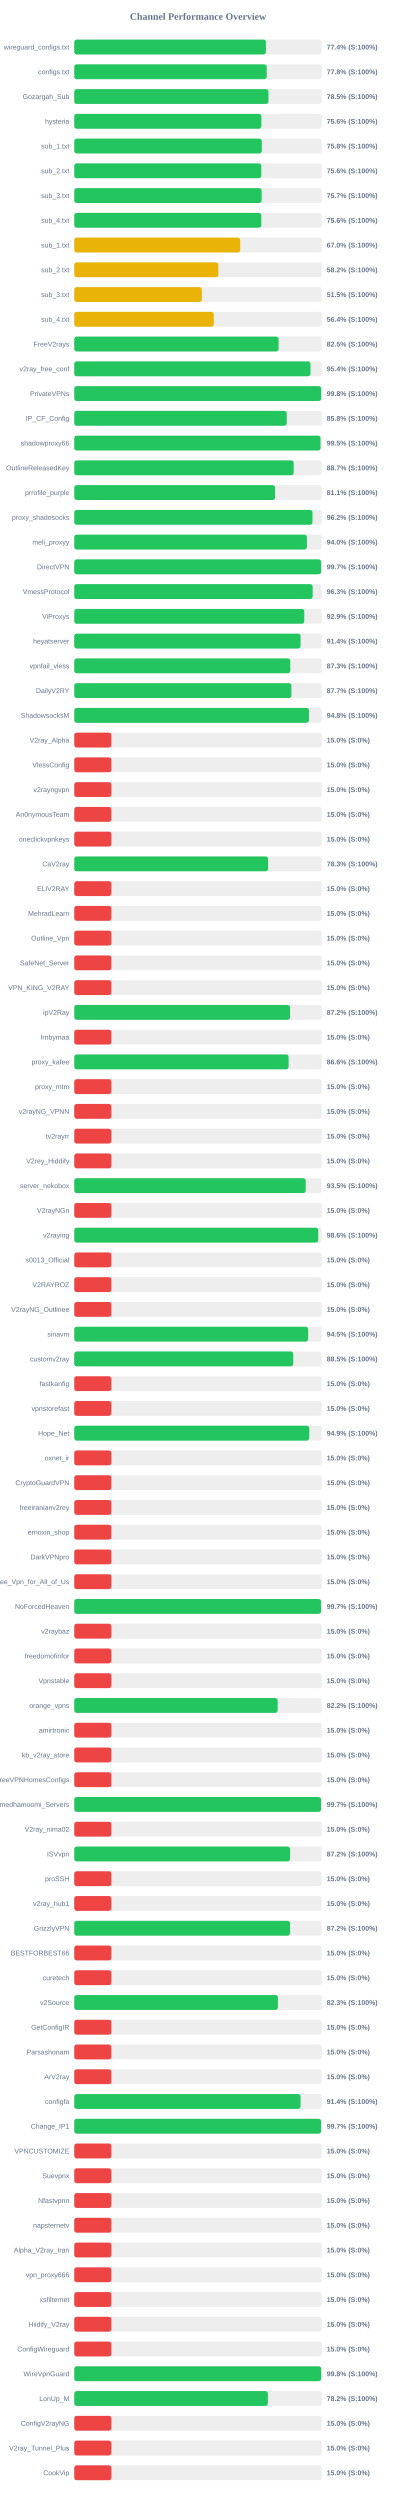
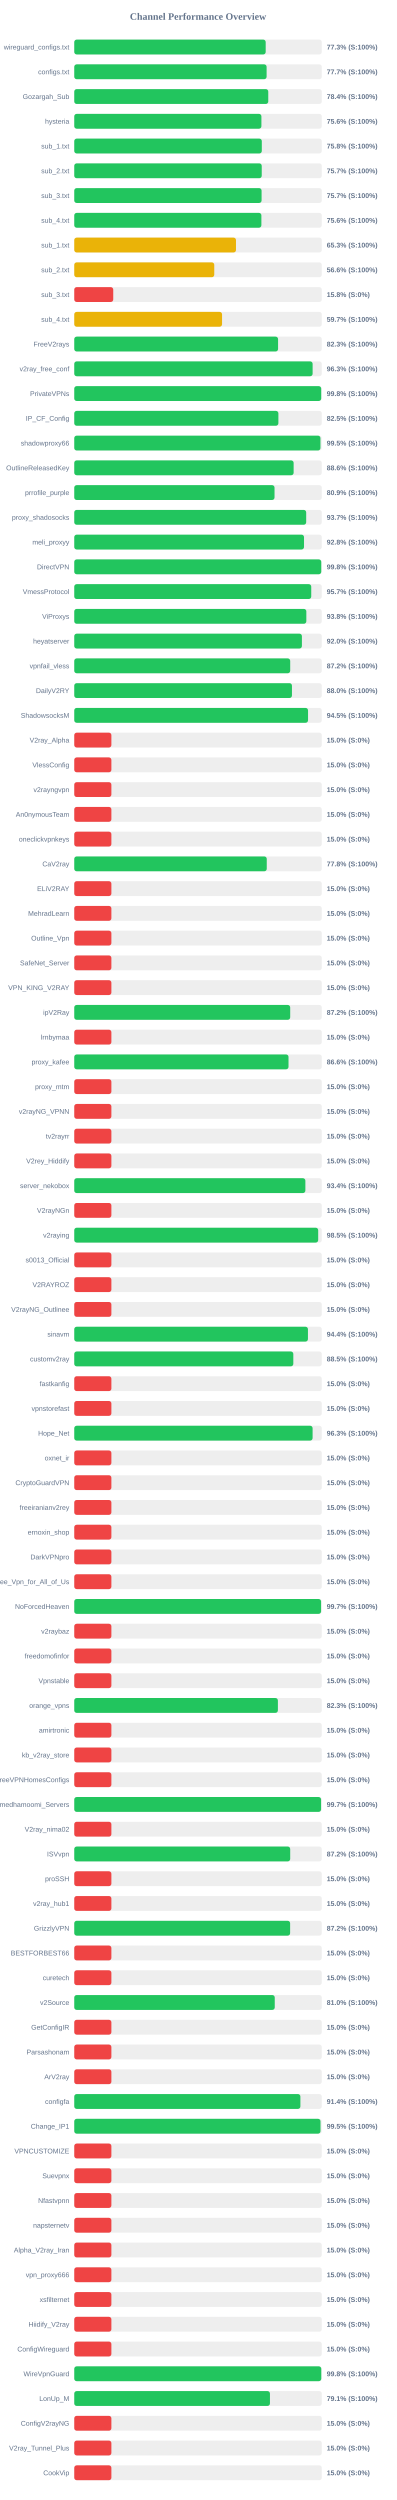
<svg xmlns="http://www.w3.org/2000/svg" width="800" height="5050" version="1.1">
  <style>
        .row { font: 14px Arial; fill: #64748b; }
        .score { font: bold 14px Arial; fill: #64748b; }
    </style>
  <text x="400" y="40" text-anchor="middle" font-size="20px" font-weight="bold" fill="#64748b">Channel Performance Overview</text>
  <rect x="150" y="80" width="500" height="30" fill="#eee" rx="5" />
-   <rect x="150" y="80" width="387.15" height="30" fill="#22c55e" rx="5" />
+   <rect x="150" y="80" width="386.7" height="30" fill="#22c55e" rx="5" />
  <text x="140" y="100" text-anchor="end" class="row">wireguard_configs.txt</text>
-   <text x="660" y="100" text-anchor="start" class="score">77.4% (S:100%)</text>
+   <text x="660" y="100" text-anchor="start" class="score">77.3% (S:100%)</text>
  <rect x="150" y="130" width="500" height="30" fill="#eee" rx="5" />
-   <rect x="150" y="130" width="388.85" height="30" fill="#22c55e" rx="5" />
+   <rect x="150" y="130" width="388.55" height="30" fill="#22c55e" rx="5" />
  <text x="140" y="150" text-anchor="end" class="row">configs.txt</text>
-   <text x="660" y="150" text-anchor="start" class="score">77.8% (S:100%)</text>
+   <text x="660" y="150" text-anchor="start" class="score">77.7% (S:100%)</text>
  <rect x="150" y="180" width="500" height="30" fill="#eee" rx="5" />
-   <rect x="150" y="180" width="392.3" height="30" fill="#22c55e" rx="5" />
+   <rect x="150" y="180" width="391.9" height="30" fill="#22c55e" rx="5" />
  <text x="140" y="200" text-anchor="end" class="row">Gozargah_Sub</text>
-   <text x="660" y="200" text-anchor="start" class="score">78.5% (S:100%)</text>
+   <text x="660" y="200" text-anchor="start" class="score">78.4% (S:100%)</text>
  <rect x="150" y="230" width="500" height="30" fill="#eee" rx="5" />
-   <rect x="150" y="230" width="377.95" height="30" fill="#22c55e" rx="5" />
+   <rect x="150" y="230" width="378.05" height="30" fill="#22c55e" rx="5" />
  <text x="140" y="250" text-anchor="end" class="row">hysteria</text>
  <text x="660" y="250" text-anchor="start" class="score">75.6% (S:100%)</text>
  <rect x="150" y="280" width="500" height="30" fill="#eee" rx="5" />
  <rect x="150" y="280" width="378.85" height="30" fill="#22c55e" rx="5" />
  <text x="140" y="300" text-anchor="end" class="row">sub_1.txt</text>
  <text x="660" y="300" text-anchor="start" class="score">75.8% (S:100%)</text>
  <rect x="150" y="330" width="500" height="30" fill="#eee" rx="5" />
-   <rect x="150" y="330" width="377.85" height="30" fill="#22c55e" rx="5" />
+   <rect x="150" y="330" width="378.7" height="30" fill="#22c55e" rx="5" />
  <text x="140" y="350" text-anchor="end" class="row">sub_2.txt</text>
-   <text x="660" y="350" text-anchor="start" class="score">75.6% (S:100%)</text>
+   <text x="660" y="350" text-anchor="start" class="score">75.7% (S:100%)</text>
  <rect x="150" y="380" width="500" height="30" fill="#eee" rx="5" />
-   <rect x="150" y="380" width="378.5" height="30" fill="#22c55e" rx="5" />
+   <rect x="150" y="380" width="378.4" height="30" fill="#22c55e" rx="5" />
  <text x="140" y="400" text-anchor="end" class="row">sub_3.txt</text>
  <text x="660" y="400" text-anchor="start" class="score">75.7% (S:100%)</text>
  <rect x="150" y="430" width="500" height="30" fill="#eee" rx="5" />
-   <rect x="150" y="430" width="377.85" height="30" fill="#22c55e" rx="5" />
+   <rect x="150" y="430" width="378.0" height="30" fill="#22c55e" rx="5" />
  <text x="140" y="450" text-anchor="end" class="row">sub_4.txt</text>
  <text x="660" y="450" text-anchor="start" class="score">75.6% (S:100%)</text>
  <rect x="150" y="480" width="500" height="30" fill="#eee" rx="5" />
-   <rect x="150" y="480" width="335.25" height="30" fill="#eab308" rx="5" />
+   <rect x="150" y="480" width="326.7" height="30" fill="#eab308" rx="5" />
  <text x="140" y="500" text-anchor="end" class="row">sub_1.txt</text>
-   <text x="660" y="500" text-anchor="start" class="score">67.0% (S:100%)</text>
+   <text x="660" y="500" text-anchor="start" class="score">65.3% (S:100%)</text>
  <rect x="150" y="530" width="500" height="30" fill="#eee" rx="5" />
-   <rect x="150" y="530" width="291.0" height="30" fill="#eab308" rx="5" />
+   <rect x="150" y="530" width="282.8" height="30" fill="#eab308" rx="5" />
  <text x="140" y="550" text-anchor="end" class="row">sub_2.txt</text>
-   <text x="660" y="550" text-anchor="start" class="score">58.2% (S:100%)</text>
+   <text x="660" y="550" text-anchor="start" class="score">56.6% (S:100%)</text>
  <rect x="150" y="580" width="500" height="30" fill="#eee" rx="5" />
-   <rect x="150" y="580" width="257.75" height="30" fill="#eab308" rx="5" />
+   <rect x="150" y="580" width="78.75" height="30" fill="#ef4444" rx="5" />
  <text x="140" y="600" text-anchor="end" class="row">sub_3.txt</text>
-   <text x="660" y="600" text-anchor="start" class="score">51.5% (S:100%)</text>
+   <text x="660" y="600" text-anchor="start" class="score">15.8% (S:0%)</text>
  <rect x="150" y="630" width="500" height="30" fill="#eee" rx="5" />
-   <rect x="150" y="630" width="281.8" height="30" fill="#eab308" rx="5" />
+   <rect x="150" y="630" width="298.55" height="30" fill="#eab308" rx="5" />
  <text x="140" y="650" text-anchor="end" class="row">sub_4.txt</text>
-   <text x="660" y="650" text-anchor="start" class="score">56.4% (S:100%)</text>
+   <text x="660" y="650" text-anchor="start" class="score">59.7% (S:100%)</text>
  <rect x="150" y="680" width="500" height="30" fill="#eee" rx="5" />
-   <rect x="150" y="680" width="412.75" height="30" fill="#22c55e" rx="5" />
+   <rect x="150" y="680" width="411.7" height="30" fill="#22c55e" rx="5" />
  <text x="140" y="700" text-anchor="end" class="row">FreeV2rays</text>
-   <text x="660" y="700" text-anchor="start" class="score">82.5% (S:100%)</text>
+   <text x="660" y="700" text-anchor="start" class="score">82.3% (S:100%)</text>
  <rect x="150" y="730" width="500" height="30" fill="#eee" rx="5" />
-   <rect x="150" y="730" width="477.2" height="30" fill="#22c55e" rx="5" />
+   <rect x="150" y="730" width="481.5" height="30" fill="#22c55e" rx="5" />
  <text x="140" y="750" text-anchor="end" class="row">v2ray_free_conf</text>
-   <text x="660" y="750" text-anchor="start" class="score">95.4% (S:100%)</text>
+   <text x="660" y="750" text-anchor="start" class="score">96.3% (S:100%)</text>
  <rect x="150" y="780" width="500" height="30" fill="#eee" rx="5" />
  <rect x="150" y="780" width="498.8" height="30" fill="#22c55e" rx="5" />
  <text x="140" y="800" text-anchor="end" class="row">PrivateVPNs</text>
  <text x="660" y="800" text-anchor="start" class="score">99.8% (S:100%)</text>
  <rect x="150" y="830" width="500" height="30" fill="#eee" rx="5" />
-   <rect x="150" y="830" width="429.25" height="30" fill="#22c55e" rx="5" />
+   <rect x="150" y="830" width="412.35" height="30" fill="#22c55e" rx="5" />
  <text x="140" y="850" text-anchor="end" class="row">IP_CF_Config</text>
-   <text x="660" y="850" text-anchor="start" class="score">85.8% (S:100%)</text>
+   <text x="660" y="850" text-anchor="start" class="score">82.5% (S:100%)</text>
  <rect x="150" y="880" width="500" height="30" fill="#eee" rx="5" />
-   <rect x="150" y="880" width="497.4" height="30" fill="#22c55e" rx="5" />
+   <rect x="150" y="880" width="497.3" height="30" fill="#22c55e" rx="5" />
  <text x="140" y="900" text-anchor="end" class="row">shadowproxy66</text>
  <text x="660" y="900" text-anchor="start" class="score">99.5% (S:100%)</text>
  <rect x="150" y="930" width="500" height="30" fill="#eee" rx="5" />
-   <rect x="150" y="930" width="443.25" height="30" fill="#22c55e" rx="5" />
+   <rect x="150" y="930" width="443.15" height="30" fill="#22c55e" rx="5" />
  <text x="140" y="950" text-anchor="end" class="row">OutlineReleasedKey</text>
-   <text x="660" y="950" text-anchor="start" class="score">88.7% (S:100%)</text>
+   <text x="660" y="950" text-anchor="start" class="score">88.6% (S:100%)</text>
  <rect x="150" y="980" width="500" height="30" fill="#eee" rx="5" />
-   <rect x="150" y="980" width="405.7" height="30" fill="#22c55e" rx="5" />
+   <rect x="150" y="980" width="404.55" height="30" fill="#22c55e" rx="5" />
  <text x="140" y="1000" text-anchor="end" class="row">prrofile_purple</text>
-   <text x="660" y="1000" text-anchor="start" class="score">81.1% (S:100%)</text>
+   <text x="660" y="1000" text-anchor="start" class="score">80.9% (S:100%)</text>
  <rect x="150" y="1030" width="500" height="30" fill="#eee" rx="5" />
-   <rect x="150" y="1030" width="481.2" height="30" fill="#22c55e" rx="5" />
+   <rect x="150" y="1030" width="468.5" height="30" fill="#22c55e" rx="5" />
  <text x="140" y="1050" text-anchor="end" class="row">proxy_shadosocks</text>
-   <text x="660" y="1050" text-anchor="start" class="score">96.2% (S:100%)</text>
+   <text x="660" y="1050" text-anchor="start" class="score">93.7% (S:100%)</text>
  <rect x="150" y="1080" width="500" height="30" fill="#eee" rx="5" />
-   <rect x="150" y="1080" width="469.95" height="30" fill="#22c55e" rx="5" />
+   <rect x="150" y="1080" width="464.1" height="30" fill="#22c55e" rx="5" />
  <text x="140" y="1100" text-anchor="end" class="row">meli_proxyy</text>
-   <text x="660" y="1100" text-anchor="start" class="score">94.0% (S:100%)</text>
+   <text x="660" y="1100" text-anchor="start" class="score">92.8% (S:100%)</text>
  <rect x="150" y="1130" width="500" height="30" fill="#eee" rx="5" />
-   <rect x="150" y="1130" width="498.7" height="30" fill="#22c55e" rx="5" />
+   <rect x="150" y="1130" width="498.9" height="30" fill="#22c55e" rx="5" />
  <text x="140" y="1150" text-anchor="end" class="row">DirectVPN</text>
-   <text x="660" y="1150" text-anchor="start" class="score">99.7% (S:100%)</text>
+   <text x="660" y="1150" text-anchor="start" class="score">99.8% (S:100%)</text>
  <rect x="150" y="1180" width="500" height="30" fill="#eee" rx="5" />
-   <rect x="150" y="1180" width="481.6" height="30" fill="#22c55e" rx="5" />
+   <rect x="150" y="1180" width="478.7" height="30" fill="#22c55e" rx="5" />
  <text x="140" y="1200" text-anchor="end" class="row">VmessProtocol</text>
-   <text x="660" y="1200" text-anchor="start" class="score">96.3% (S:100%)</text>
+   <text x="660" y="1200" text-anchor="start" class="score">95.7% (S:100%)</text>
  <rect x="150" y="1230" width="500" height="30" fill="#eee" rx="5" />
-   <rect x="150" y="1230" width="464.6" height="30" fill="#22c55e" rx="5" />
+   <rect x="150" y="1230" width="468.8" height="30" fill="#22c55e" rx="5" />
  <text x="140" y="1250" text-anchor="end" class="row">ViProxys</text>
-   <text x="660" y="1250" text-anchor="start" class="score">92.9% (S:100%)</text>
+   <text x="660" y="1250" text-anchor="start" class="score">93.8% (S:100%)</text>
  <rect x="150" y="1280" width="500" height="30" fill="#eee" rx="5" />
-   <rect x="150" y="1280" width="457.15" height="30" fill="#22c55e" rx="5" />
+   <rect x="150" y="1280" width="459.85" height="30" fill="#22c55e" rx="5" />
  <text x="140" y="1300" text-anchor="end" class="row">heyatserver</text>
-   <text x="660" y="1300" text-anchor="start" class="score">91.4% (S:100%)</text>
+   <text x="660" y="1300" text-anchor="start" class="score">92.0% (S:100%)</text>
  <rect x="150" y="1330" width="500" height="30" fill="#eee" rx="5" />
-   <rect x="150" y="1330" width="436.35" height="30" fill="#22c55e" rx="5" />
+   <rect x="150" y="1330" width="436.2" height="30" fill="#22c55e" rx="5" />
  <text x="140" y="1350" text-anchor="end" class="row">vpnfail_vless</text>
-   <text x="660" y="1350" text-anchor="start" class="score">87.3% (S:100%)</text>
+   <text x="660" y="1350" text-anchor="start" class="score">87.2% (S:100%)</text>
  <rect x="150" y="1380" width="500" height="30" fill="#eee" rx="5" />
-   <rect x="150" y="1380" width="438.6" height="30" fill="#22c55e" rx="5" />
+   <rect x="150" y="1380" width="439.75" height="30" fill="#22c55e" rx="5" />
  <text x="140" y="1400" text-anchor="end" class="row">DailyV2RY</text>
-   <text x="660" y="1400" text-anchor="start" class="score">87.7% (S:100%)</text>
+   <text x="660" y="1400" text-anchor="start" class="score">88.0% (S:100%)</text>
  <rect x="150" y="1430" width="500" height="30" fill="#eee" rx="5" />
-   <rect x="150" y="1430" width="474.1" height="30" fill="#22c55e" rx="5" />
+   <rect x="150" y="1430" width="472.25" height="30" fill="#22c55e" rx="5" />
  <text x="140" y="1450" text-anchor="end" class="row">ShadowsocksM</text>
-   <text x="660" y="1450" text-anchor="start" class="score">94.8% (S:100%)</text>
+   <text x="660" y="1450" text-anchor="start" class="score">94.5% (S:100%)</text>
  <rect x="150" y="1480" width="500" height="30" fill="#eee" rx="5" />
  <rect x="150" y="1480" width="75.0" height="30" fill="#ef4444" rx="5" />
  <text x="140" y="1500" text-anchor="end" class="row">V2ray_Alpha</text>
  <text x="660" y="1500" text-anchor="start" class="score">15.0% (S:0%)</text>
  <rect x="150" y="1530" width="500" height="30" fill="#eee" rx="5" />
  <rect x="150" y="1530" width="75.0" height="30" fill="#ef4444" rx="5" />
  <text x="140" y="1550" text-anchor="end" class="row">VlessConfig</text>
  <text x="660" y="1550" text-anchor="start" class="score">15.0% (S:0%)</text>
  <rect x="150" y="1580" width="500" height="30" fill="#eee" rx="5" />
  <rect x="150" y="1580" width="75.0" height="30" fill="#ef4444" rx="5" />
  <text x="140" y="1600" text-anchor="end" class="row">v2rayngvpn</text>
  <text x="660" y="1600" text-anchor="start" class="score">15.0% (S:0%)</text>
  <rect x="150" y="1630" width="500" height="30" fill="#eee" rx="5" />
  <rect x="150" y="1630" width="75.0" height="30" fill="#ef4444" rx="5" />
  <text x="140" y="1650" text-anchor="end" class="row">An0nymousTeam</text>
  <text x="660" y="1650" text-anchor="start" class="score">15.0% (S:0%)</text>
  <rect x="150" y="1680" width="500" height="30" fill="#eee" rx="5" />
  <rect x="150" y="1680" width="75.0" height="30" fill="#ef4444" rx="5" />
  <text x="140" y="1700" text-anchor="end" class="row">oneclickvpnkeys</text>
  <text x="660" y="1700" text-anchor="start" class="score">15.0% (S:0%)</text>
  <rect x="150" y="1730" width="500" height="30" fill="#eee" rx="5" />
-   <rect x="150" y="1730" width="391.5" height="30" fill="#22c55e" rx="5" />
+   <rect x="150" y="1730" width="388.85" height="30" fill="#22c55e" rx="5" />
  <text x="140" y="1750" text-anchor="end" class="row">CaV2ray</text>
-   <text x="660" y="1750" text-anchor="start" class="score">78.3% (S:100%)</text>
+   <text x="660" y="1750" text-anchor="start" class="score">77.8% (S:100%)</text>
  <rect x="150" y="1780" width="500" height="30" fill="#eee" rx="5" />
  <rect x="150" y="1780" width="75.0" height="30" fill="#ef4444" rx="5" />
  <text x="140" y="1800" text-anchor="end" class="row">ELiV2RAY</text>
  <text x="660" y="1800" text-anchor="start" class="score">15.0% (S:0%)</text>
  <rect x="150" y="1830" width="500" height="30" fill="#eee" rx="5" />
  <rect x="150" y="1830" width="75.0" height="30" fill="#ef4444" rx="5" />
  <text x="140" y="1850" text-anchor="end" class="row">MehradLearn</text>
  <text x="660" y="1850" text-anchor="start" class="score">15.0% (S:0%)</text>
  <rect x="150" y="1880" width="500" height="30" fill="#eee" rx="5" />
  <rect x="150" y="1880" width="75.0" height="30" fill="#ef4444" rx="5" />
  <text x="140" y="1900" text-anchor="end" class="row">Outline_Vpn</text>
  <text x="660" y="1900" text-anchor="start" class="score">15.0% (S:0%)</text>
  <rect x="150" y="1930" width="500" height="30" fill="#eee" rx="5" />
  <rect x="150" y="1930" width="75.0" height="30" fill="#ef4444" rx="5" />
  <text x="140" y="1950" text-anchor="end" class="row">SafeNet_Server</text>
  <text x="660" y="1950" text-anchor="start" class="score">15.0% (S:0%)</text>
  <rect x="150" y="1980" width="500" height="30" fill="#eee" rx="5" />
  <rect x="150" y="1980" width="75.0" height="30" fill="#ef4444" rx="5" />
  <text x="140" y="2000" text-anchor="end" class="row">VPN_KING_V2RAY</text>
  <text x="660" y="2000" text-anchor="start" class="score">15.0% (S:0%)</text>
  <rect x="150" y="2030" width="500" height="30" fill="#eee" rx="5" />
-   <rect x="150" y="2030" width="435.8" height="30" fill="#22c55e" rx="5" />
+   <rect x="150" y="2030" width="436.2" height="30" fill="#22c55e" rx="5" />
  <text x="140" y="2050" text-anchor="end" class="row">ipV2Ray</text>
  <text x="660" y="2050" text-anchor="start" class="score">87.2% (S:100%)</text>
  <rect x="150" y="2080" width="500" height="30" fill="#eee" rx="5" />
  <rect x="150" y="2080" width="75.0" height="30" fill="#ef4444" rx="5" />
  <text x="140" y="2100" text-anchor="end" class="row">lrnbymaa</text>
  <text x="660" y="2100" text-anchor="start" class="score">15.0% (S:0%)</text>
  <rect x="150" y="2130" width="500" height="30" fill="#eee" rx="5" />
-   <rect x="150" y="2130" width="432.95" height="30" fill="#22c55e" rx="5" />
+   <rect x="150" y="2130" width="432.8" height="30" fill="#22c55e" rx="5" />
  <text x="140" y="2150" text-anchor="end" class="row">proxy_kafee</text>
  <text x="660" y="2150" text-anchor="start" class="score">86.6% (S:100%)</text>
  <rect x="150" y="2180" width="500" height="30" fill="#eee" rx="5" />
  <rect x="150" y="2180" width="75.0" height="30" fill="#ef4444" rx="5" />
  <text x="140" y="2200" text-anchor="end" class="row">proxy_mtm</text>
  <text x="660" y="2200" text-anchor="start" class="score">15.0% (S:0%)</text>
  <rect x="150" y="2230" width="500" height="30" fill="#eee" rx="5" />
  <rect x="150" y="2230" width="75.0" height="30" fill="#ef4444" rx="5" />
  <text x="140" y="2250" text-anchor="end" class="row">v2rayNG_VPNN</text>
  <text x="660" y="2250" text-anchor="start" class="score">15.0% (S:0%)</text>
  <rect x="150" y="2280" width="500" height="30" fill="#eee" rx="5" />
  <rect x="150" y="2280" width="75.0" height="30" fill="#ef4444" rx="5" />
  <text x="140" y="2300" text-anchor="end" class="row">tv2rayrr</text>
  <text x="660" y="2300" text-anchor="start" class="score">15.0% (S:0%)</text>
  <rect x="150" y="2330" width="500" height="30" fill="#eee" rx="5" />
  <rect x="150" y="2330" width="75.0" height="30" fill="#ef4444" rx="5" />
  <text x="140" y="2350" text-anchor="end" class="row">V2rey_Hiddify</text>
  <text x="660" y="2350" text-anchor="start" class="score">15.0% (S:0%)</text>
  <rect x="150" y="2380" width="500" height="30" fill="#eee" rx="5" />
-   <rect x="150" y="2380" width="467.5" height="30" fill="#22c55e" rx="5" />
+   <rect x="150" y="2380" width="466.85" height="30" fill="#22c55e" rx="5" />
  <text x="140" y="2400" text-anchor="end" class="row">server_nekobox</text>
-   <text x="660" y="2400" text-anchor="start" class="score">93.5% (S:100%)</text>
+   <text x="660" y="2400" text-anchor="start" class="score">93.4% (S:100%)</text>
  <rect x="150" y="2430" width="500" height="30" fill="#eee" rx="5" />
  <rect x="150" y="2430" width="75.0" height="30" fill="#ef4444" rx="5" />
  <text x="140" y="2450" text-anchor="end" class="row">V2rayNGn</text>
  <text x="660" y="2450" text-anchor="start" class="score">15.0% (S:0%)</text>
  <rect x="150" y="2480" width="500" height="30" fill="#eee" rx="5" />
-   <rect x="150" y="2480" width="492.8" height="30" fill="#22c55e" rx="5" />
+   <rect x="150" y="2480" width="492.75" height="30" fill="#22c55e" rx="5" />
  <text x="140" y="2500" text-anchor="end" class="row">v2raying</text>
-   <text x="660" y="2500" text-anchor="start" class="score">98.6% (S:100%)</text>
+   <text x="660" y="2500" text-anchor="start" class="score">98.5% (S:100%)</text>
  <rect x="150" y="2530" width="500" height="30" fill="#eee" rx="5" />
  <rect x="150" y="2530" width="75.0" height="30" fill="#ef4444" rx="5" />
  <text x="140" y="2550" text-anchor="end" class="row">s0013_Official</text>
  <text x="660" y="2550" text-anchor="start" class="score">15.0% (S:0%)</text>
  <rect x="150" y="2580" width="500" height="30" fill="#eee" rx="5" />
  <rect x="150" y="2580" width="75.0" height="30" fill="#ef4444" rx="5" />
  <text x="140" y="2600" text-anchor="end" class="row">V2RAYROZ</text>
  <text x="660" y="2600" text-anchor="start" class="score">15.0% (S:0%)</text>
  <rect x="150" y="2630" width="500" height="30" fill="#eee" rx="5" />
  <rect x="150" y="2630" width="75.0" height="30" fill="#ef4444" rx="5" />
  <text x="140" y="2650" text-anchor="end" class="row">V2rayNG_Outlinee</text>
  <text x="660" y="2650" text-anchor="start" class="score">15.0% (S:0%)</text>
  <rect x="150" y="2680" width="500" height="30" fill="#eee" rx="5" />
-   <rect x="150" y="2680" width="472.45" height="30" fill="#22c55e" rx="5" />
+   <rect x="150" y="2680" width="472.05" height="30" fill="#22c55e" rx="5" />
  <text x="140" y="2700" text-anchor="end" class="row">sinavm</text>
-   <text x="660" y="2700" text-anchor="start" class="score">94.5% (S:100%)</text>
+   <text x="660" y="2700" text-anchor="start" class="score">94.4% (S:100%)</text>
  <rect x="150" y="2730" width="500" height="30" fill="#eee" rx="5" />
-   <rect x="150" y="2730" width="442.4" height="30" fill="#22c55e" rx="5" />
+   <rect x="150" y="2730" width="442.5" height="30" fill="#22c55e" rx="5" />
  <text x="140" y="2750" text-anchor="end" class="row">customv2ray</text>
  <text x="660" y="2750" text-anchor="start" class="score">88.5% (S:100%)</text>
  <rect x="150" y="2780" width="500" height="30" fill="#eee" rx="5" />
  <rect x="150" y="2780" width="75.0" height="30" fill="#ef4444" rx="5" />
  <text x="140" y="2800" text-anchor="end" class="row">fastkanfig</text>
  <text x="660" y="2800" text-anchor="start" class="score">15.0% (S:0%)</text>
  <rect x="150" y="2830" width="500" height="30" fill="#eee" rx="5" />
  <rect x="150" y="2830" width="75.0" height="30" fill="#ef4444" rx="5" />
  <text x="140" y="2850" text-anchor="end" class="row">vpnstorefast</text>
  <text x="660" y="2850" text-anchor="start" class="score">15.0% (S:0%)</text>
  <rect x="150" y="2880" width="500" height="30" fill="#eee" rx="5" />
-   <rect x="150" y="2880" width="474.7" height="30" fill="#22c55e" rx="5" />
+   <rect x="150" y="2880" width="481.45" height="30" fill="#22c55e" rx="5" />
  <text x="140" y="2900" text-anchor="end" class="row">Hope_Net</text>
-   <text x="660" y="2900" text-anchor="start" class="score">94.9% (S:100%)</text>
+   <text x="660" y="2900" text-anchor="start" class="score">96.3% (S:100%)</text>
  <rect x="150" y="2930" width="500" height="30" fill="#eee" rx="5" />
  <rect x="150" y="2930" width="75.0" height="30" fill="#ef4444" rx="5" />
  <text x="140" y="2950" text-anchor="end" class="row">oxnet_ir</text>
  <text x="660" y="2950" text-anchor="start" class="score">15.0% (S:0%)</text>
  <rect x="150" y="2980" width="500" height="30" fill="#eee" rx="5" />
  <rect x="150" y="2980" width="75.0" height="30" fill="#ef4444" rx="5" />
  <text x="140" y="3000" text-anchor="end" class="row">CryptoGuardVPN</text>
  <text x="660" y="3000" text-anchor="start" class="score">15.0% (S:0%)</text>
  <rect x="150" y="3030" width="500" height="30" fill="#eee" rx="5" />
  <rect x="150" y="3030" width="75.0" height="30" fill="#ef4444" rx="5" />
  <text x="140" y="3050" text-anchor="end" class="row">freeiranianv2rey</text>
  <text x="660" y="3050" text-anchor="start" class="score">15.0% (S:0%)</text>
  <rect x="150" y="3080" width="500" height="30" fill="#eee" rx="5" />
  <rect x="150" y="3080" width="75.0" height="30" fill="#ef4444" rx="5" />
  <text x="140" y="3100" text-anchor="end" class="row">ernoxin_shop</text>
  <text x="660" y="3100" text-anchor="start" class="score">15.0% (S:0%)</text>
  <rect x="150" y="3130" width="500" height="30" fill="#eee" rx="5" />
  <rect x="150" y="3130" width="75.0" height="30" fill="#ef4444" rx="5" />
  <text x="140" y="3150" text-anchor="end" class="row">DarkVPNpro</text>
  <text x="660" y="3150" text-anchor="start" class="score">15.0% (S:0%)</text>
  <rect x="150" y="3180" width="500" height="30" fill="#eee" rx="5" />
  <rect x="150" y="3180" width="75.0" height="30" fill="#ef4444" rx="5" />
  <text x="140" y="3200" text-anchor="end" class="row">Free_Vpn_for_All_of_Us</text>
  <text x="660" y="3200" text-anchor="start" class="score">15.0% (S:0%)</text>
  <rect x="150" y="3230" width="500" height="30" fill="#eee" rx="5" />
  <rect x="150" y="3230" width="498.55" height="30" fill="#22c55e" rx="5" />
  <text x="140" y="3250" text-anchor="end" class="row">NoForcedHeaven</text>
  <text x="660" y="3250" text-anchor="start" class="score">99.7% (S:100%)</text>
  <rect x="150" y="3280" width="500" height="30" fill="#eee" rx="5" />
  <rect x="150" y="3280" width="75.0" height="30" fill="#ef4444" rx="5" />
  <text x="140" y="3300" text-anchor="end" class="row">v2raybaz</text>
  <text x="660" y="3300" text-anchor="start" class="score">15.0% (S:0%)</text>
  <rect x="150" y="3330" width="500" height="30" fill="#eee" rx="5" />
  <rect x="150" y="3330" width="75.0" height="30" fill="#ef4444" rx="5" />
  <text x="140" y="3350" text-anchor="end" class="row">freedomofinfor</text>
  <text x="660" y="3350" text-anchor="start" class="score">15.0% (S:0%)</text>
  <rect x="150" y="3380" width="500" height="30" fill="#eee" rx="5" />
  <rect x="150" y="3380" width="75.0" height="30" fill="#ef4444" rx="5" />
  <text x="140" y="3400" text-anchor="end" class="row">Vpnstable</text>
  <text x="660" y="3400" text-anchor="start" class="score">15.0% (S:0%)</text>
  <rect x="150" y="3430" width="500" height="30" fill="#eee" rx="5" />
-   <rect x="150" y="3430" width="410.9" height="30" fill="#22c55e" rx="5" />
+   <rect x="150" y="3430" width="411.35" height="30" fill="#22c55e" rx="5" />
  <text x="140" y="3450" text-anchor="end" class="row">orange_vpns</text>
-   <text x="660" y="3450" text-anchor="start" class="score">82.2% (S:100%)</text>
+   <text x="660" y="3450" text-anchor="start" class="score">82.3% (S:100%)</text>
  <rect x="150" y="3480" width="500" height="30" fill="#eee" rx="5" />
  <rect x="150" y="3480" width="75.0" height="30" fill="#ef4444" rx="5" />
  <text x="140" y="3500" text-anchor="end" class="row">amirtronic</text>
  <text x="660" y="3500" text-anchor="start" class="score">15.0% (S:0%)</text>
  <rect x="150" y="3530" width="500" height="30" fill="#eee" rx="5" />
  <rect x="150" y="3530" width="75.0" height="30" fill="#ef4444" rx="5" />
  <text x="140" y="3550" text-anchor="end" class="row">kb_v2ray_store</text>
  <text x="660" y="3550" text-anchor="start" class="score">15.0% (S:0%)</text>
  <rect x="150" y="3580" width="500" height="30" fill="#eee" rx="5" />
  <rect x="150" y="3580" width="75.0" height="30" fill="#ef4444" rx="5" />
  <text x="140" y="3600" text-anchor="end" class="row">FreeVPNHomesConfigs</text>
  <text x="660" y="3600" text-anchor="start" class="score">15.0% (S:0%)</text>
  <rect x="150" y="3630" width="500" height="30" fill="#eee" rx="5" />
-   <rect x="150" y="3630" width="498.45" height="30" fill="#22c55e" rx="5" />
+   <rect x="150" y="3630" width="498.55" height="30" fill="#22c55e" rx="5" />
  <text x="140" y="3650" text-anchor="end" class="row">Ahmedhamoomi_Servers</text>
  <text x="660" y="3650" text-anchor="start" class="score">99.7% (S:100%)</text>
  <rect x="150" y="3680" width="500" height="30" fill="#eee" rx="5" />
  <rect x="150" y="3680" width="75.0" height="30" fill="#ef4444" rx="5" />
  <text x="140" y="3700" text-anchor="end" class="row">V2ray_nima02</text>
  <text x="660" y="3700" text-anchor="start" class="score">15.0% (S:0%)</text>
  <rect x="150" y="3730" width="500" height="30" fill="#eee" rx="5" />
-   <rect x="150" y="3730" width="435.9" height="30" fill="#22c55e" rx="5" />
+   <rect x="150" y="3730" width="436.2" height="30" fill="#22c55e" rx="5" />
  <text x="140" y="3750" text-anchor="end" class="row">ISVvpn</text>
  <text x="660" y="3750" text-anchor="start" class="score">87.2% (S:100%)</text>
  <rect x="150" y="3780" width="500" height="30" fill="#eee" rx="5" />
  <rect x="150" y="3780" width="75.0" height="30" fill="#ef4444" rx="5" />
  <text x="140" y="3800" text-anchor="end" class="row">proSSH</text>
  <text x="660" y="3800" text-anchor="start" class="score">15.0% (S:0%)</text>
  <rect x="150" y="3830" width="500" height="30" fill="#eee" rx="5" />
  <rect x="150" y="3830" width="75.0" height="30" fill="#ef4444" rx="5" />
  <text x="140" y="3850" text-anchor="end" class="row">v2ray_hub1</text>
  <text x="660" y="3850" text-anchor="start" class="score">15.0% (S:0%)</text>
  <rect x="150" y="3880" width="500" height="30" fill="#eee" rx="5" />
-   <rect x="150" y="3880" width="435.9" height="30" fill="#22c55e" rx="5" />
+   <rect x="150" y="3880" width="436.05" height="30" fill="#22c55e" rx="5" />
  <text x="140" y="3900" text-anchor="end" class="row">GrizzlyVPN</text>
  <text x="660" y="3900" text-anchor="start" class="score">87.2% (S:100%)</text>
  <rect x="150" y="3930" width="500" height="30" fill="#eee" rx="5" />
  <rect x="150" y="3930" width="75.0" height="30" fill="#ef4444" rx="5" />
  <text x="140" y="3950" text-anchor="end" class="row">BESTFORBEST66</text>
  <text x="660" y="3950" text-anchor="start" class="score">15.0% (S:0%)</text>
  <rect x="150" y="3980" width="500" height="30" fill="#eee" rx="5" />
  <rect x="150" y="3980" width="75.0" height="30" fill="#ef4444" rx="5" />
  <text x="140" y="4000" text-anchor="end" class="row">curetech</text>
  <text x="660" y="4000" text-anchor="start" class="score">15.0% (S:0%)</text>
  <rect x="150" y="4030" width="500" height="30" fill="#eee" rx="5" />
-   <rect x="150" y="4030" width="411.35" height="30" fill="#22c55e" rx="5" />
+   <rect x="150" y="4030" width="405.0" height="30" fill="#22c55e" rx="5" />
  <text x="140" y="4050" text-anchor="end" class="row">v2Source</text>
-   <text x="660" y="4050" text-anchor="start" class="score">82.3% (S:100%)</text>
+   <text x="660" y="4050" text-anchor="start" class="score">81.0% (S:100%)</text>
  <rect x="150" y="4080" width="500" height="30" fill="#eee" rx="5" />
  <rect x="150" y="4080" width="75.0" height="30" fill="#ef4444" rx="5" />
  <text x="140" y="4100" text-anchor="end" class="row">GetConfigIR</text>
  <text x="660" y="4100" text-anchor="start" class="score">15.0% (S:0%)</text>
  <rect x="150" y="4130" width="500" height="30" fill="#eee" rx="5" />
  <rect x="150" y="4130" width="75.0" height="30" fill="#ef4444" rx="5" />
  <text x="140" y="4150" text-anchor="end" class="row">Parsashonam</text>
  <text x="660" y="4150" text-anchor="start" class="score">15.0% (S:0%)</text>
  <rect x="150" y="4180" width="500" height="30" fill="#eee" rx="5" />
  <rect x="150" y="4180" width="75.0" height="30" fill="#ef4444" rx="5" />
  <text x="140" y="4200" text-anchor="end" class="row">ArV2ray</text>
  <text x="660" y="4200" text-anchor="start" class="score">15.0% (S:0%)</text>
  <rect x="150" y="4230" width="500" height="30" fill="#eee" rx="5" />
-   <rect x="150" y="4230" width="457.1" height="30" fill="#22c55e" rx="5" />
+   <rect x="150" y="4230" width="456.8" height="30" fill="#22c55e" rx="5" />
  <text x="140" y="4250" text-anchor="end" class="row">configfa</text>
  <text x="660" y="4250" text-anchor="start" class="score">91.4% (S:100%)</text>
  <rect x="150" y="4280" width="500" height="30" fill="#eee" rx="5" />
-   <rect x="150" y="4280" width="498.55" height="30" fill="#22c55e" rx="5" />
+   <rect x="150" y="4280" width="497.4" height="30" fill="#22c55e" rx="5" />
  <text x="140" y="4300" text-anchor="end" class="row">Change_IP1</text>
-   <text x="660" y="4300" text-anchor="start" class="score">99.7% (S:100%)</text>
+   <text x="660" y="4300" text-anchor="start" class="score">99.5% (S:100%)</text>
  <rect x="150" y="4330" width="500" height="30" fill="#eee" rx="5" />
  <rect x="150" y="4330" width="75.0" height="30" fill="#ef4444" rx="5" />
  <text x="140" y="4350" text-anchor="end" class="row">VPNCUSTOMIZE</text>
  <text x="660" y="4350" text-anchor="start" class="score">15.0% (S:0%)</text>
  <rect x="150" y="4380" width="500" height="30" fill="#eee" rx="5" />
  <rect x="150" y="4380" width="75.0" height="30" fill="#ef4444" rx="5" />
  <text x="140" y="4400" text-anchor="end" class="row">Suevpnx</text>
  <text x="660" y="4400" text-anchor="start" class="score">15.0% (S:0%)</text>
  <rect x="150" y="4430" width="500" height="30" fill="#eee" rx="5" />
  <rect x="150" y="4430" width="75.0" height="30" fill="#ef4444" rx="5" />
  <text x="140" y="4450" text-anchor="end" class="row">Nfastvpnn</text>
  <text x="660" y="4450" text-anchor="start" class="score">15.0% (S:0%)</text>
  <rect x="150" y="4480" width="500" height="30" fill="#eee" rx="5" />
  <rect x="150" y="4480" width="75.0" height="30" fill="#ef4444" rx="5" />
  <text x="140" y="4500" text-anchor="end" class="row">napsternetv</text>
  <text x="660" y="4500" text-anchor="start" class="score">15.0% (S:0%)</text>
  <rect x="150" y="4530" width="500" height="30" fill="#eee" rx="5" />
  <rect x="150" y="4530" width="75.0" height="30" fill="#ef4444" rx="5" />
  <text x="140" y="4550" text-anchor="end" class="row">Alpha_V2ray_Iran</text>
  <text x="660" y="4550" text-anchor="start" class="score">15.0% (S:0%)</text>
  <rect x="150" y="4580" width="500" height="30" fill="#eee" rx="5" />
  <rect x="150" y="4580" width="75.0" height="30" fill="#ef4444" rx="5" />
  <text x="140" y="4600" text-anchor="end" class="row">vpn_proxy666</text>
  <text x="660" y="4600" text-anchor="start" class="score">15.0% (S:0%)</text>
  <rect x="150" y="4630" width="500" height="30" fill="#eee" rx="5" />
  <rect x="150" y="4630" width="75.0" height="30" fill="#ef4444" rx="5" />
  <text x="140" y="4650" text-anchor="end" class="row">xsfilternet</text>
  <text x="660" y="4650" text-anchor="start" class="score">15.0% (S:0%)</text>
  <rect x="150" y="4680" width="500" height="30" fill="#eee" rx="5" />
  <rect x="150" y="4680" width="75.0" height="30" fill="#ef4444" rx="5" />
  <text x="140" y="4700" text-anchor="end" class="row">Hiidify_V2ray</text>
  <text x="660" y="4700" text-anchor="start" class="score">15.0% (S:0%)</text>
  <rect x="150" y="4730" width="500" height="30" fill="#eee" rx="5" />
  <rect x="150" y="4730" width="75.0" height="30" fill="#ef4444" rx="5" />
  <text x="140" y="4750" text-anchor="end" class="row">ConfigWireguard</text>
  <text x="660" y="4750" text-anchor="start" class="score">15.0% (S:0%)</text>
  <rect x="150" y="4780" width="500" height="30" fill="#eee" rx="5" />
-   <rect x="150" y="4780" width="498.8" height="30" fill="#22c55e" rx="5" />
+   <rect x="150" y="4780" width="498.95" height="30" fill="#22c55e" rx="5" />
  <text x="140" y="4800" text-anchor="end" class="row">WireVpnGuard</text>
  <text x="660" y="4800" text-anchor="start" class="score">99.8% (S:100%)</text>
  <rect x="150" y="4830" width="500" height="30" fill="#eee" rx="5" />
-   <rect x="150" y="4830" width="391.1" height="30" fill="#22c55e" rx="5" />
+   <rect x="150" y="4830" width="395.3" height="30" fill="#22c55e" rx="5" />
  <text x="140" y="4850" text-anchor="end" class="row">LonUp_M</text>
-   <text x="660" y="4850" text-anchor="start" class="score">78.2% (S:100%)</text>
+   <text x="660" y="4850" text-anchor="start" class="score">79.1% (S:100%)</text>
  <rect x="150" y="4880" width="500" height="30" fill="#eee" rx="5" />
  <rect x="150" y="4880" width="75.0" height="30" fill="#ef4444" rx="5" />
  <text x="140" y="4900" text-anchor="end" class="row">ConfigV2rayNG</text>
  <text x="660" y="4900" text-anchor="start" class="score">15.0% (S:0%)</text>
  <rect x="150" y="4930" width="500" height="30" fill="#eee" rx="5" />
  <rect x="150" y="4930" width="75.0" height="30" fill="#ef4444" rx="5" />
  <text x="140" y="4950" text-anchor="end" class="row">V2ray_Tunnel_Plus</text>
  <text x="660" y="4950" text-anchor="start" class="score">15.0% (S:0%)</text>
  <rect x="150" y="4980" width="500" height="30" fill="#eee" rx="5" />
  <rect x="150" y="4980" width="75.0" height="30" fill="#ef4444" rx="5" />
  <text x="140" y="5000" text-anchor="end" class="row">CookVip</text>
  <text x="660" y="5000" text-anchor="start" class="score">15.0% (S:0%)</text>
</svg>
